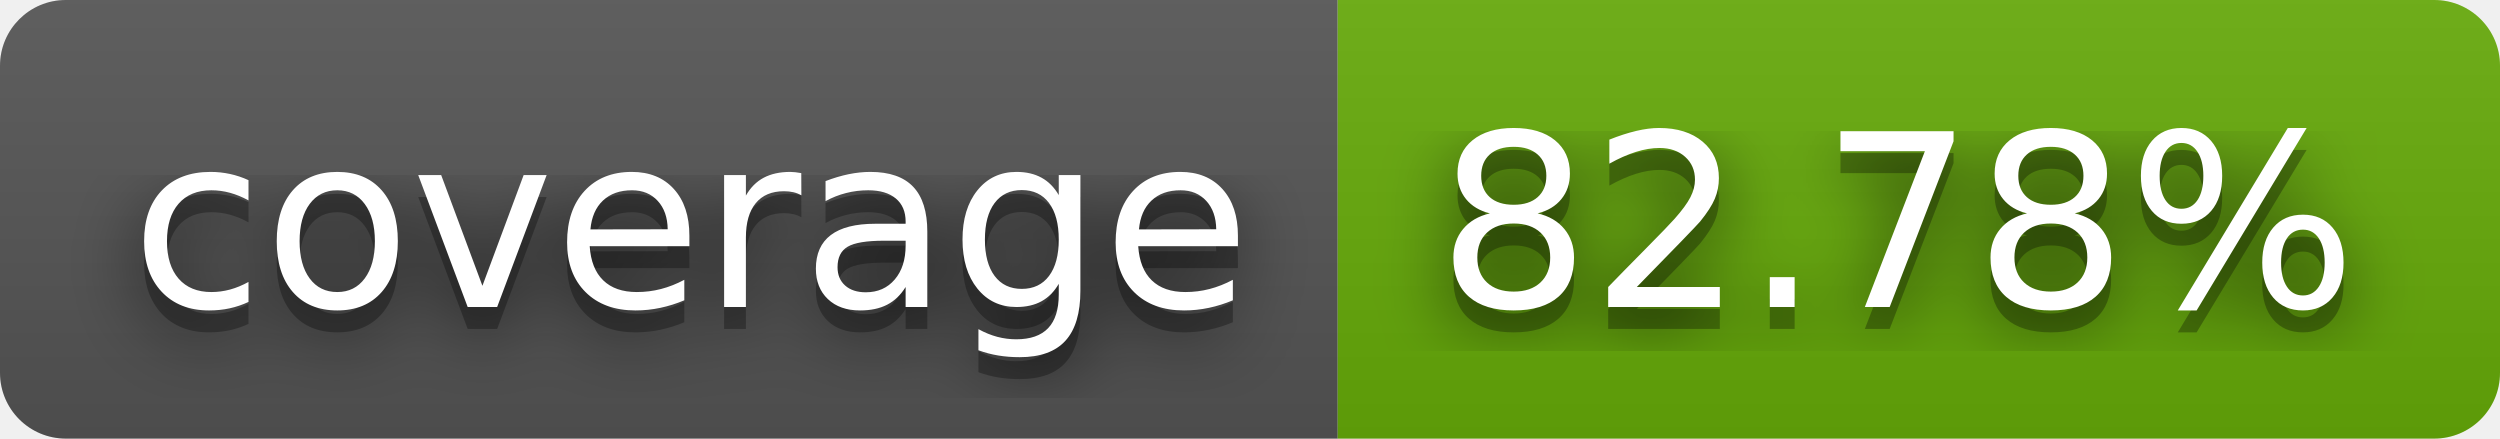
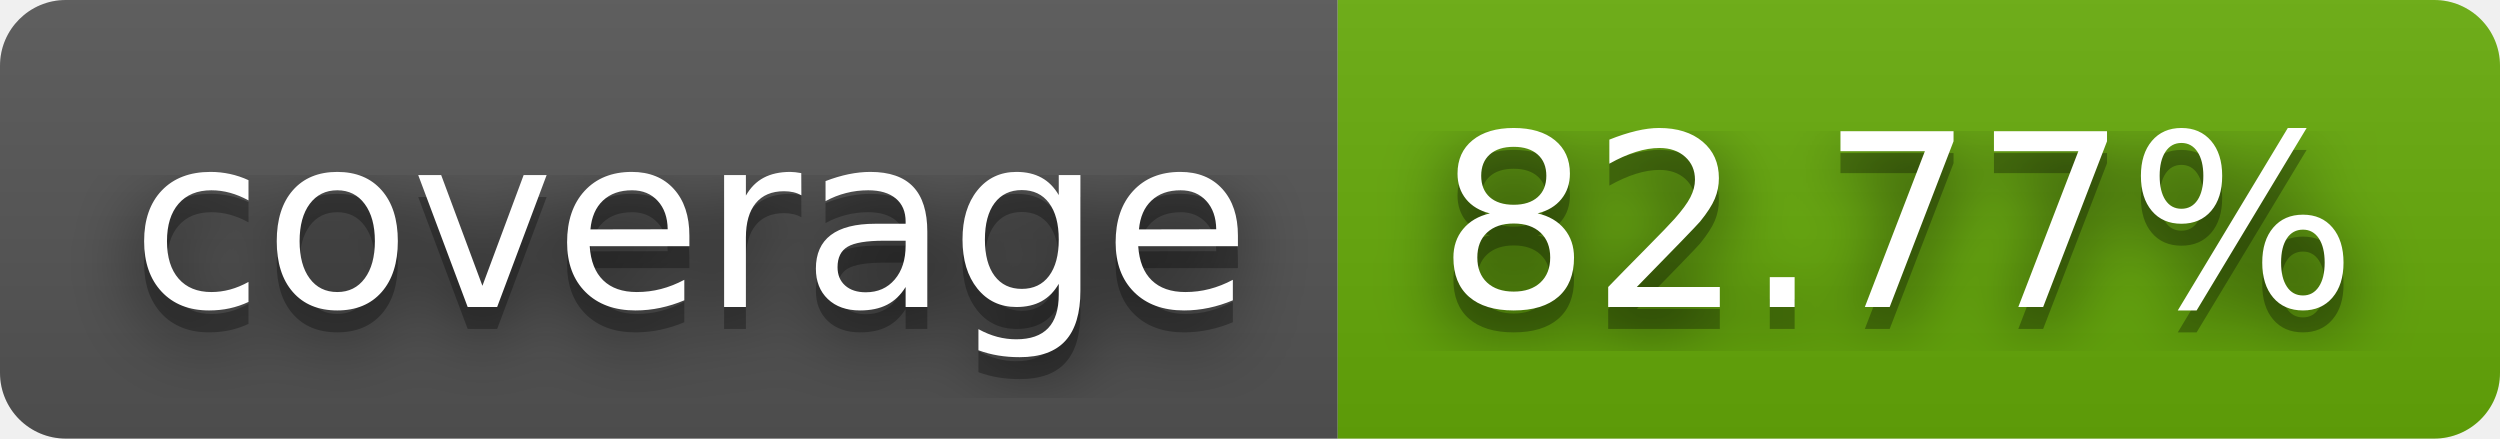
- <svg xmlns="http://www.w3.org/2000/svg" width="114" height="20" role="img" aria-label="coverage: 82.78%">
+ <svg xmlns="http://www.w3.org/2000/svg" width="114" height="20" role="img" aria-label="coverage: 82.77%">
  <filter id="blur">
    <feGaussianBlur stdDeviation="16" />
  </filter>
  <linearGradient id="s" x2="0" y2="100%">
    <stop offset="0" stop-color="#bbb" stop-opacity=".1" />
    <stop offset="1" stop-opacity=".1" />
  </linearGradient>
  <clipPath id="r">
    <rect width="114" height="20" rx="3" />
  </clipPath>
  <g clip-path="url(#r)">
    <rect width="61" height="20" fill="#555" />
    <rect x="61" width="53" height="20" fill="#67ac09" />
    <rect width="114" height="20" fill="url(#s)" />
  </g>
  <g fill="#fff" text-anchor="middle" font-family="Verdana,Geneva,DejaVu Sans,sans-serif" text-rendering="geometricPrecision" font-size="110">
    <g transform="scale(.1)">
      <g aria-hidden="true" fill="#010101">
        <text x="315" y="150" fill-opacity=".8" filter="url(#blur)" textLength="510">coverage</text>
        <text x="315" y="150" fill-opacity=".3" textLength="510">coverage</text>
      </g>
      <text x="315" y="140" textLength="510">coverage</text>
    </g>
    <g transform="scale(.1)">
      <g aria-hidden="true" fill="#010101">
-         <text x="865" y="150" fill-opacity=".8" filter="url(#blur)" textLength="430">82.78%</text>
-         <text x="865" y="150" fill-opacity=".3" textLength="430">82.78%</text>
+         <text x="865" y="150" fill-opacity=".8" filter="url(#blur)" textLength="430">82.77%</text>
+         <text x="865" y="150" fill-opacity=".3" textLength="430">82.77%</text>
      </g>
-       <text x="865" y="140" textLength="430">82.78%</text>
+       <text x="865" y="140" textLength="430">82.77%</text>
    </g>
  </g>
</svg>
